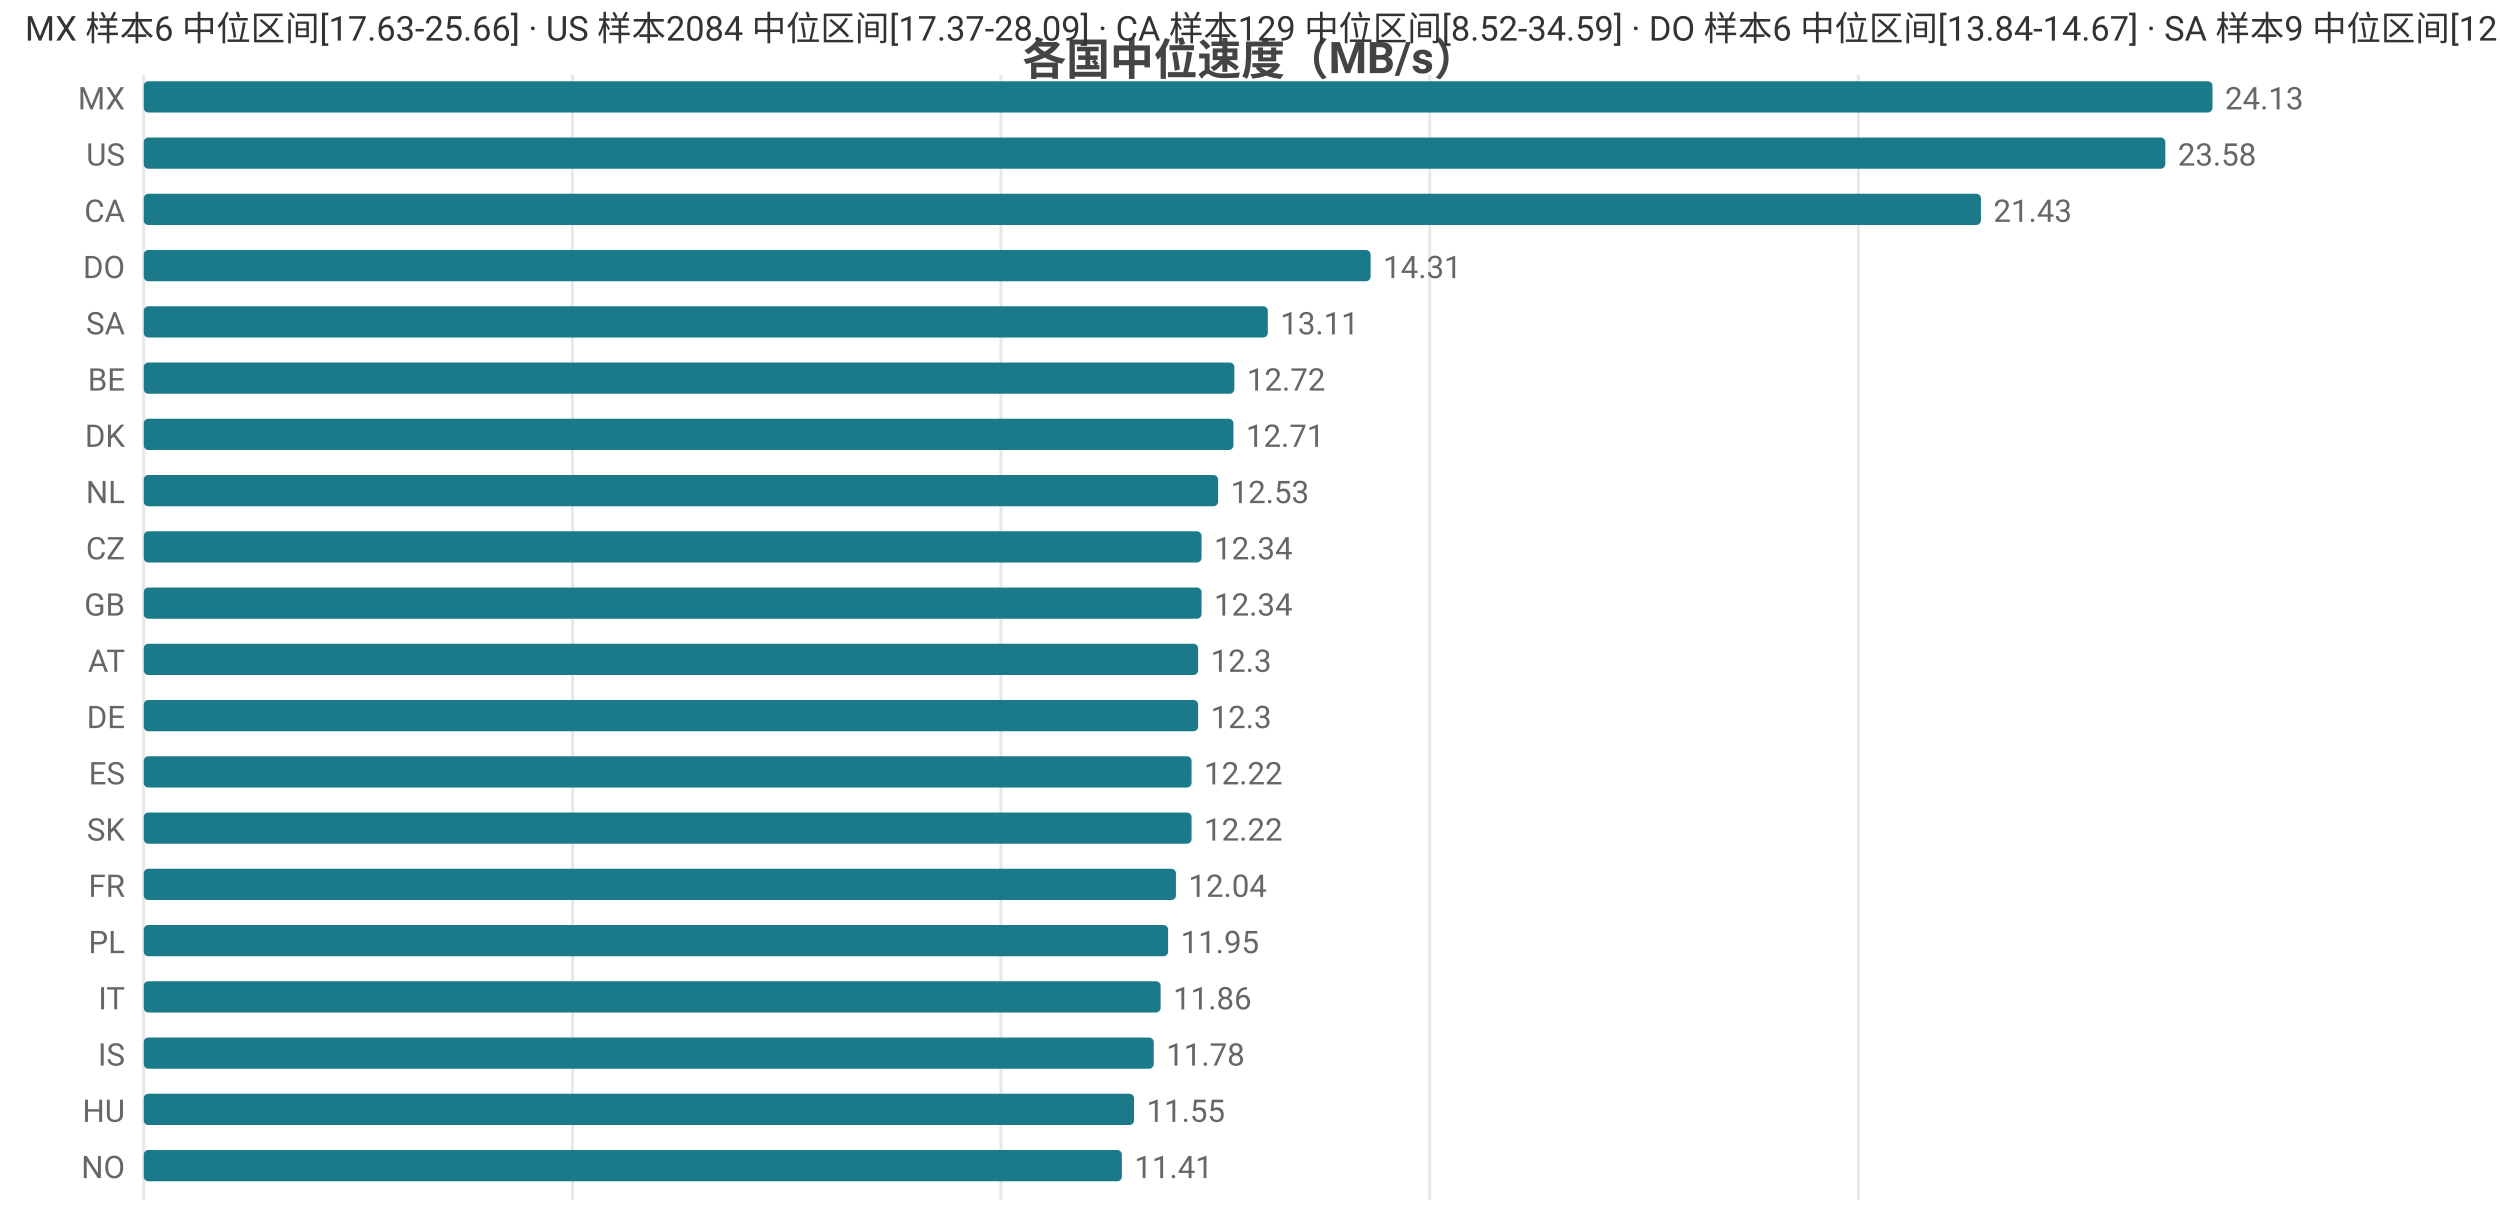
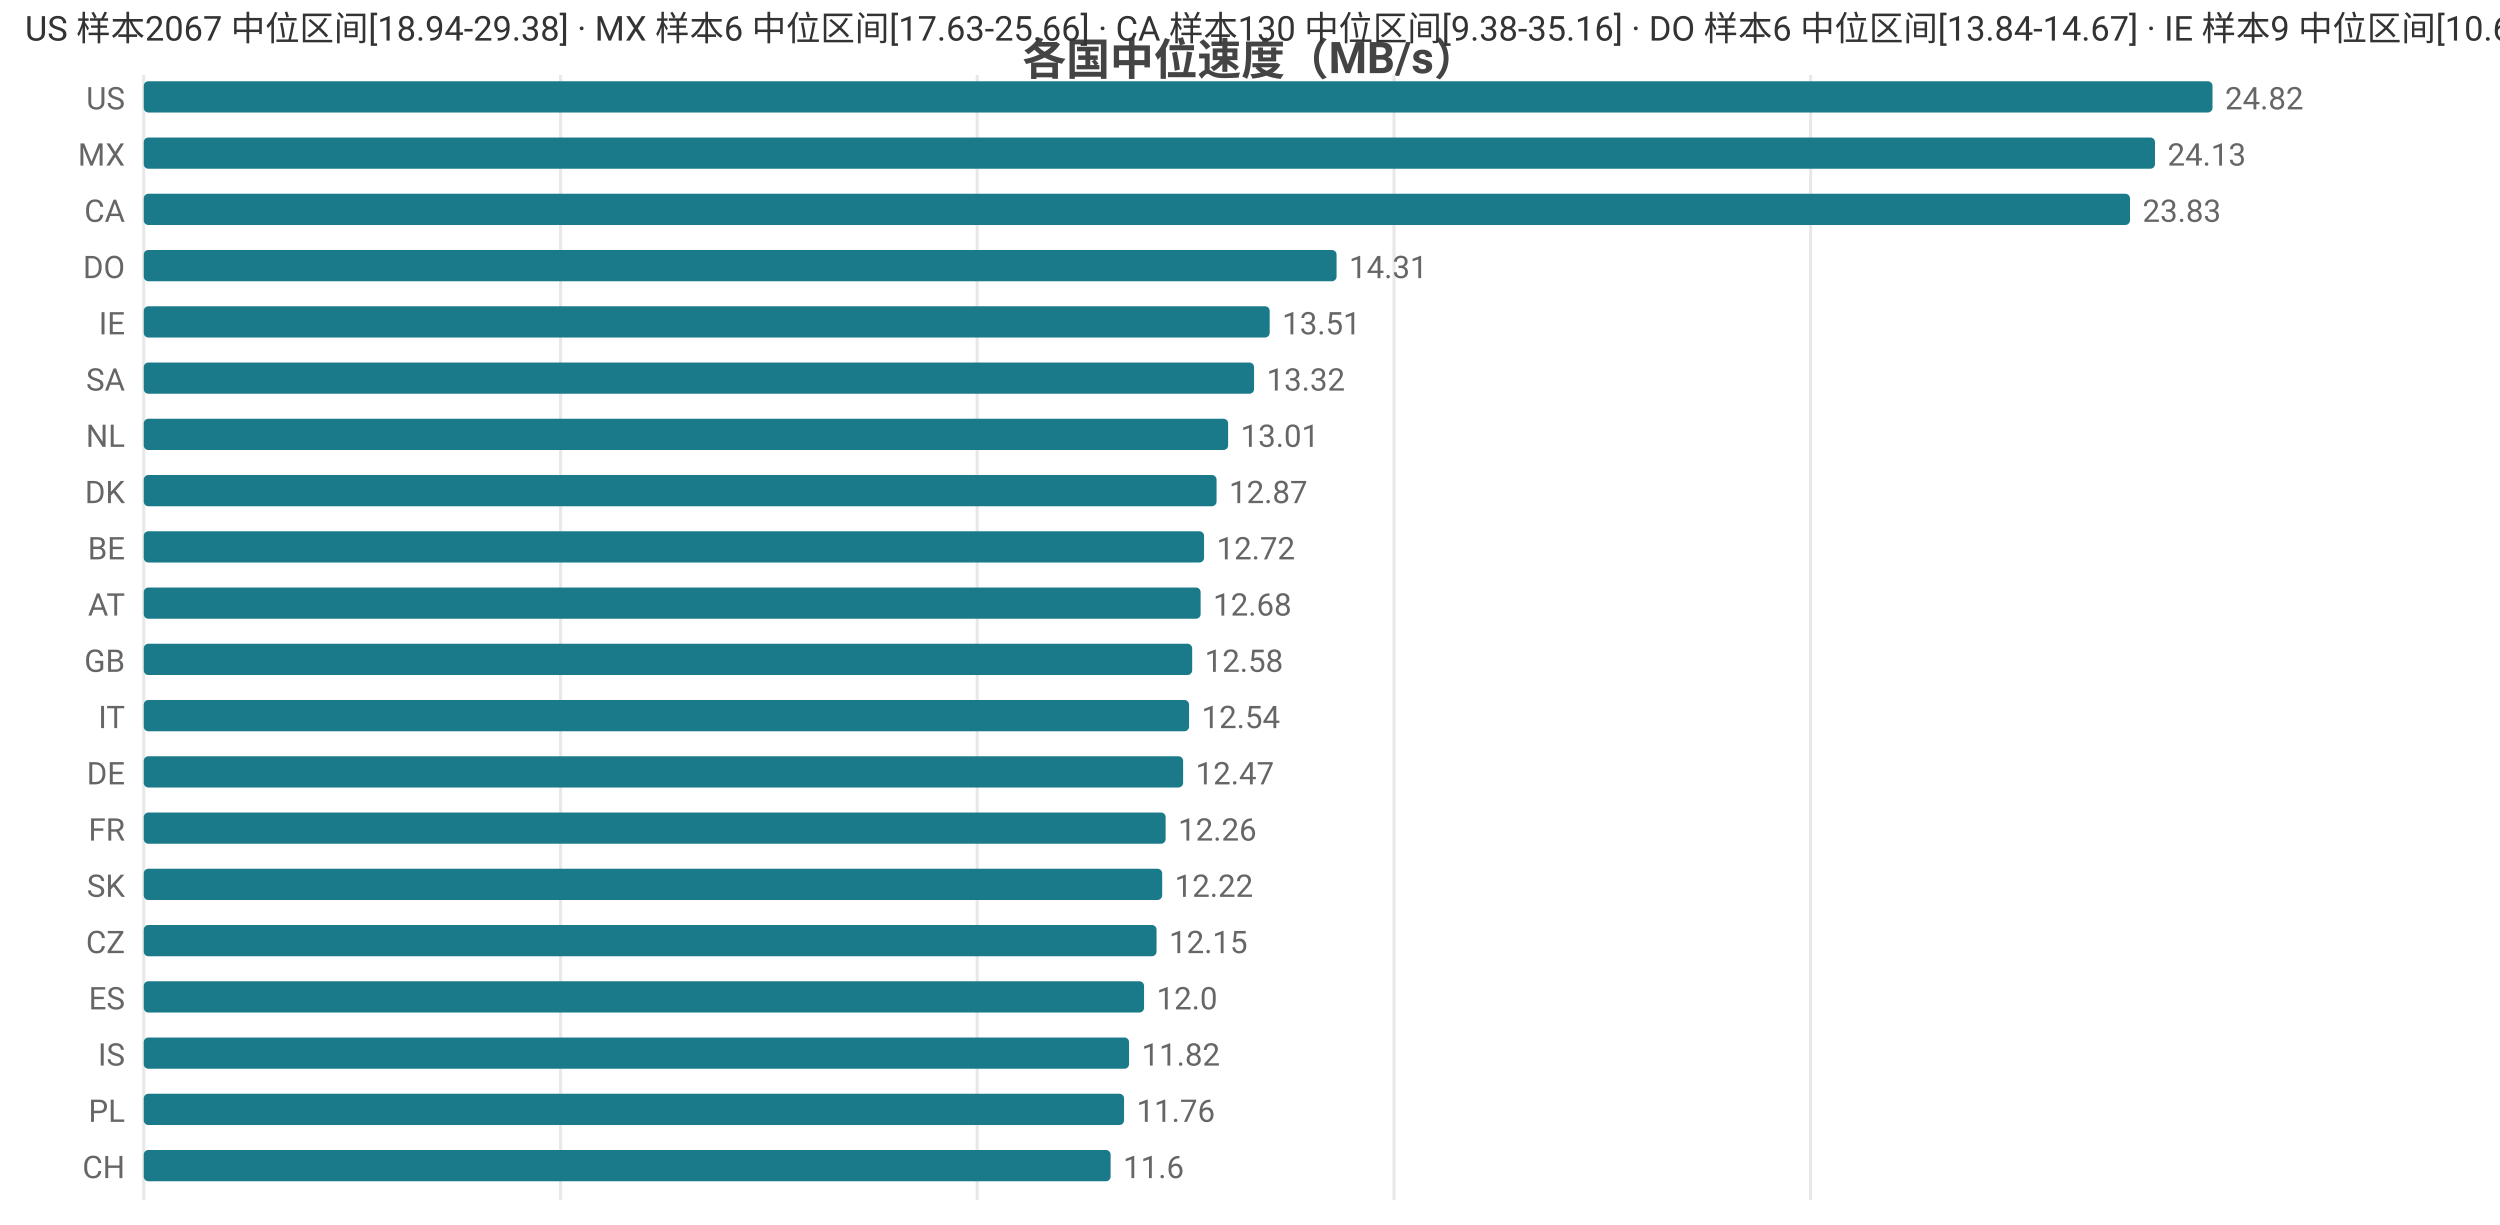
<svg xmlns="http://www.w3.org/2000/svg" width="800" height="392" viewBox="0 0 800 392">
  <rect width="800" height="392" fill="#ffffff" />
  <style>text{font-family:system-ui,-apple-system,'Segoe UI',Roboto,'PingFang SC','Microsoft YaHei','Noto Sans CJK SC',sans-serif}.g{stroke:#e8e8e8;stroke-width:1}.a{stroke:#999;stroke-width:1}.t{font-size:10px;fill:#666}.m{font-size:10px;text-anchor:middle;fill:#666}.e{font-size:10px;text-anchor:end;fill:#666}.l{font-size:11px;fill:#333}.tt{font-size:14px;font-weight:600;text-anchor:middle;fill:#444}.em{font-size:13px;text-anchor:middle;fill:#999}</style>
  <text class="tt" x="400.0" y="24">各国中位速度（MB/s）</text>
  <line class="g" x1="46" y1="24" x2="46" y2="384" />
-   <line class="g" x1="183.2" y1="24" x2="183.2" y2="384" />
-   <line class="g" x1="320.3" y1="24" x2="320.3" y2="384" />
-   <line class="g" x1="457.5" y1="24" x2="457.5" y2="384" />
-   <line class="g" x1="594.7" y1="24" x2="594.7" y2="384" />
-   <text class="e" x="40" y="35">MX</text>
+   <line class="g" x1="179.4" y1="24" x2="179.4" y2="384" />
+   <line class="g" x1="312.7" y1="24" x2="312.7" y2="384" />
+   <line class="g" x1="446.1" y1="24" x2="446.1" y2="384" />
+   <line class="g" x1="579.4" y1="24" x2="579.4" y2="384" />
+   <text class="e" x="40" y="35">US</text>
  <rect x="46" y="26" width="662" height="10" fill="#1a7a8a" rx="1.5" />
-   <text class="t" x="712" y="35">24.13</text>
-   <text class="e" x="40" y="53">US</text>
-   <rect x="46" y="44" width="646.9" height="10" fill="#1a7a8a" rx="1.5" />
-   <text class="t" x="696.9" y="53">23.58</text>
+   <text class="t" x="712" y="35">24.82</text>
+   <text class="e" x="40" y="53">MX</text>
+   <rect x="46" y="44" width="643.6" height="10" fill="#1a7a8a" rx="1.5" />
+   <text class="t" x="693.6" y="53">24.13</text>
  <text class="e" x="40" y="71">CA</text>
-   <rect x="46" y="62" width="587.9" height="10" fill="#1a7a8a" rx="1.5" />
-   <text class="t" x="637.9" y="71">21.43</text>
+   <rect x="46" y="62" width="635.6" height="10" fill="#1a7a8a" rx="1.5" />
+   <text class="t" x="685.6" y="71">23.83</text>
  <text class="e" x="40" y="89">DO</text>
-   <rect x="46" y="80" width="392.6" height="10" fill="#1a7a8a" rx="1.5" />
-   <text class="t" x="442.6" y="89">14.31</text>
-   <text class="e" x="40" y="107">SA</text>
-   <rect x="46" y="98" width="359.7" height="10" fill="#1a7a8a" rx="1.5" />
-   <text class="t" x="409.7" y="107">13.11</text>
-   <text class="e" x="40" y="125">BE</text>
-   <rect x="46" y="116" width="349.0" height="10" fill="#1a7a8a" rx="1.5" />
-   <text class="t" x="399.0" y="125">12.72</text>
-   <text class="e" x="40" y="143">DK</text>
-   <rect x="46" y="134" width="348.7" height="10" fill="#1a7a8a" rx="1.5" />
-   <text class="t" x="398.7" y="143">12.71</text>
-   <text class="e" x="40" y="161">NL</text>
-   <rect x="46" y="152" width="343.8" height="10" fill="#1a7a8a" rx="1.5" />
-   <text class="t" x="393.8" y="161">12.53</text>
-   <text class="e" x="40" y="179">CZ</text>
-   <rect x="46" y="170" width="338.5" height="10" fill="#1a7a8a" rx="1.5" />
-   <text class="t" x="388.5" y="179">12.34</text>
-   <text class="e" x="40" y="197">GB</text>
-   <rect x="46" y="188" width="338.5" height="10" fill="#1a7a8a" rx="1.5" />
-   <text class="t" x="388.5" y="197">12.34</text>
-   <text class="e" x="40" y="215">AT</text>
-   <rect x="46" y="206" width="337.4" height="10" fill="#1a7a8a" rx="1.5" />
-   <text class="t" x="387.4" y="215">12.3</text>
-   <text class="e" x="40" y="233">DE</text>
-   <rect x="46" y="224" width="337.4" height="10" fill="#1a7a8a" rx="1.5" />
-   <text class="t" x="387.4" y="233">12.3</text>
-   <text class="e" x="40" y="251">ES</text>
-   <rect x="46" y="242" width="335.3" height="10" fill="#1a7a8a" rx="1.5" />
-   <text class="t" x="385.3" y="251">12.22</text>
-   <text class="e" x="40" y="269">SK</text>
-   <rect x="46" y="260" width="335.3" height="10" fill="#1a7a8a" rx="1.5" />
-   <text class="t" x="385.3" y="269">12.22</text>
-   <text class="e" x="40" y="287">FR</text>
-   <rect x="46" y="278" width="330.3" height="10" fill="#1a7a8a" rx="1.5" />
-   <text class="t" x="380.3" y="287">12.04</text>
-   <text class="e" x="40" y="305">PL</text>
-   <rect x="46" y="296" width="327.8" height="10" fill="#1a7a8a" rx="1.5" />
-   <text class="t" x="377.8" y="305">11.95</text>
-   <text class="e" x="40" y="323">IT</text>
-   <rect x="46" y="314" width="325.4" height="10" fill="#1a7a8a" rx="1.5" />
-   <text class="t" x="375.4" y="323">11.86</text>
+   <rect x="46" y="80" width="381.7" height="10" fill="#1a7a8a" rx="1.5" />
+   <text class="t" x="431.7" y="89">14.31</text>
+   <text class="e" x="40" y="107">IE</text>
+   <rect x="46" y="98" width="360.3" height="10" fill="#1a7a8a" rx="1.5" />
+   <text class="t" x="410.3" y="107">13.51</text>
+   <text class="e" x="40" y="125">SA</text>
+   <rect x="46" y="116" width="355.3" height="10" fill="#1a7a8a" rx="1.5" />
+   <text class="t" x="405.3" y="125">13.32</text>
+   <text class="e" x="40" y="143">NL</text>
+   <rect x="46" y="134" width="347.0" height="10" fill="#1a7a8a" rx="1.5" />
+   <text class="t" x="397.0" y="143">13.01</text>
+   <text class="e" x="40" y="161">DK</text>
+   <rect x="46" y="152" width="343.3" height="10" fill="#1a7a8a" rx="1.5" />
+   <text class="t" x="393.3" y="161">12.87</text>
+   <text class="e" x="40" y="179">BE</text>
+   <rect x="46" y="170" width="339.3" height="10" fill="#1a7a8a" rx="1.5" />
+   <text class="t" x="389.3" y="179">12.72</text>
+   <text class="e" x="40" y="197">AT</text>
+   <rect x="46" y="188" width="338.2" height="10" fill="#1a7a8a" rx="1.5" />
+   <text class="t" x="388.2" y="197">12.68</text>
+   <text class="e" x="40" y="215">GB</text>
+   <rect x="46" y="206" width="335.5" height="10" fill="#1a7a8a" rx="1.5" />
+   <text class="t" x="385.5" y="215">12.58</text>
+   <text class="e" x="40" y="233">IT</text>
+   <rect x="46" y="224" width="334.5" height="10" fill="#1a7a8a" rx="1.5" />
+   <text class="t" x="384.5" y="233">12.54</text>
+   <text class="e" x="40" y="251">DE</text>
+   <rect x="46" y="242" width="332.6" height="10" fill="#1a7a8a" rx="1.5" />
+   <text class="t" x="382.6" y="251">12.47</text>
+   <text class="e" x="40" y="269">FR</text>
+   <rect x="46" y="260" width="327.0" height="10" fill="#1a7a8a" rx="1.5" />
+   <text class="t" x="377.0" y="269">12.26</text>
+   <text class="e" x="40" y="287">SK</text>
+   <rect x="46" y="278" width="325.9" height="10" fill="#1a7a8a" rx="1.5" />
+   <text class="t" x="375.9" y="287">12.22</text>
+   <text class="e" x="40" y="305">CZ</text>
+   <rect x="46" y="296" width="324.1" height="10" fill="#1a7a8a" rx="1.5" />
+   <text class="t" x="374.1" y="305">12.15</text>
+   <text class="e" x="40" y="323">ES</text>
+   <rect x="46" y="314" width="320.1" height="10" fill="#1a7a8a" rx="1.5" />
+   <text class="t" x="370.1" y="323">12.0</text>
  <text class="e" x="40" y="341">IS</text>
-   <rect x="46" y="332" width="323.2" height="10" fill="#1a7a8a" rx="1.5" />
-   <text class="t" x="373.2" y="341">11.78</text>
-   <text class="e" x="40" y="359">HU</text>
-   <rect x="46" y="350" width="316.9" height="10" fill="#1a7a8a" rx="1.5" />
-   <text class="t" x="366.9" y="359">11.55</text>
-   <text class="e" x="40" y="377">NO</text>
-   <rect x="46" y="368" width="313.0" height="10" fill="#1a7a8a" rx="1.5" />
-   <text class="t" x="363.0" y="377">11.41</text>
-   <text class="l" x="8" y="13">MX 样本6 中位区间[17.63-25.66] · US 样本2084 中位区间[17.37-28.09] · CA 样本129 中位区间[8.52-34.59] · DO 样本6 中位区间[13.84-14.67] · SA 样本9 中位区间[12.09-15.96]</text>
+   <rect x="46" y="332" width="315.3" height="10" fill="#1a7a8a" rx="1.5" />
+   <text class="t" x="365.3" y="341">11.82</text>
+   <text class="e" x="40" y="359">PL</text>
+   <rect x="46" y="350" width="313.7" height="10" fill="#1a7a8a" rx="1.5" />
+   <text class="t" x="363.7" y="359">11.76</text>
+   <text class="e" x="40" y="377">CH</text>
+   <rect x="46" y="368" width="309.4" height="10" fill="#1a7a8a" rx="1.5" />
+   <text class="t" x="359.4" y="377">11.6</text>
+   <text class="l" x="8" y="13">US 样本2067 中位区间[18.94-29.38] · MX 样本6 中位区间[17.63-25.66] · CA 样本130 中位区间[9.38-35.16] · DO 样本6 中位区间[13.84-14.67] · IE 样本9 中位区间[10.67-14.18]</text>
</svg>
